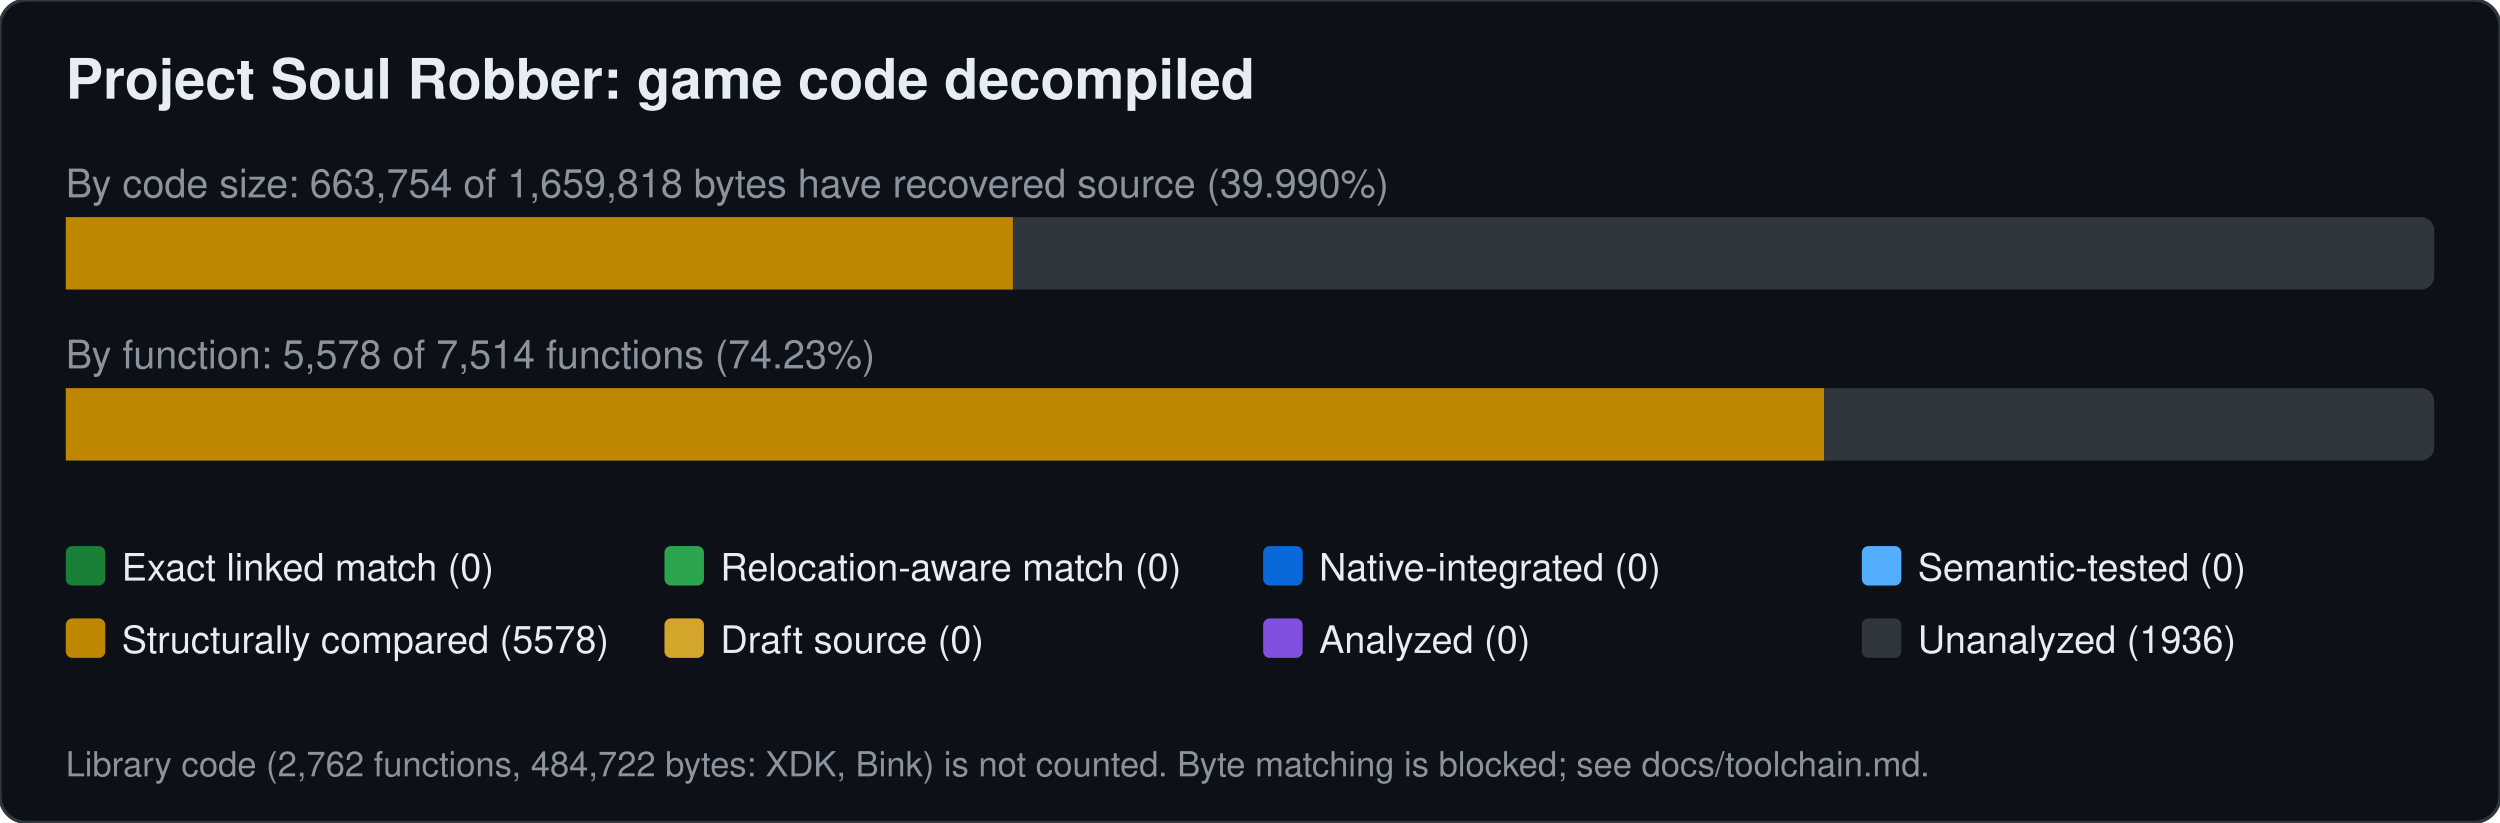
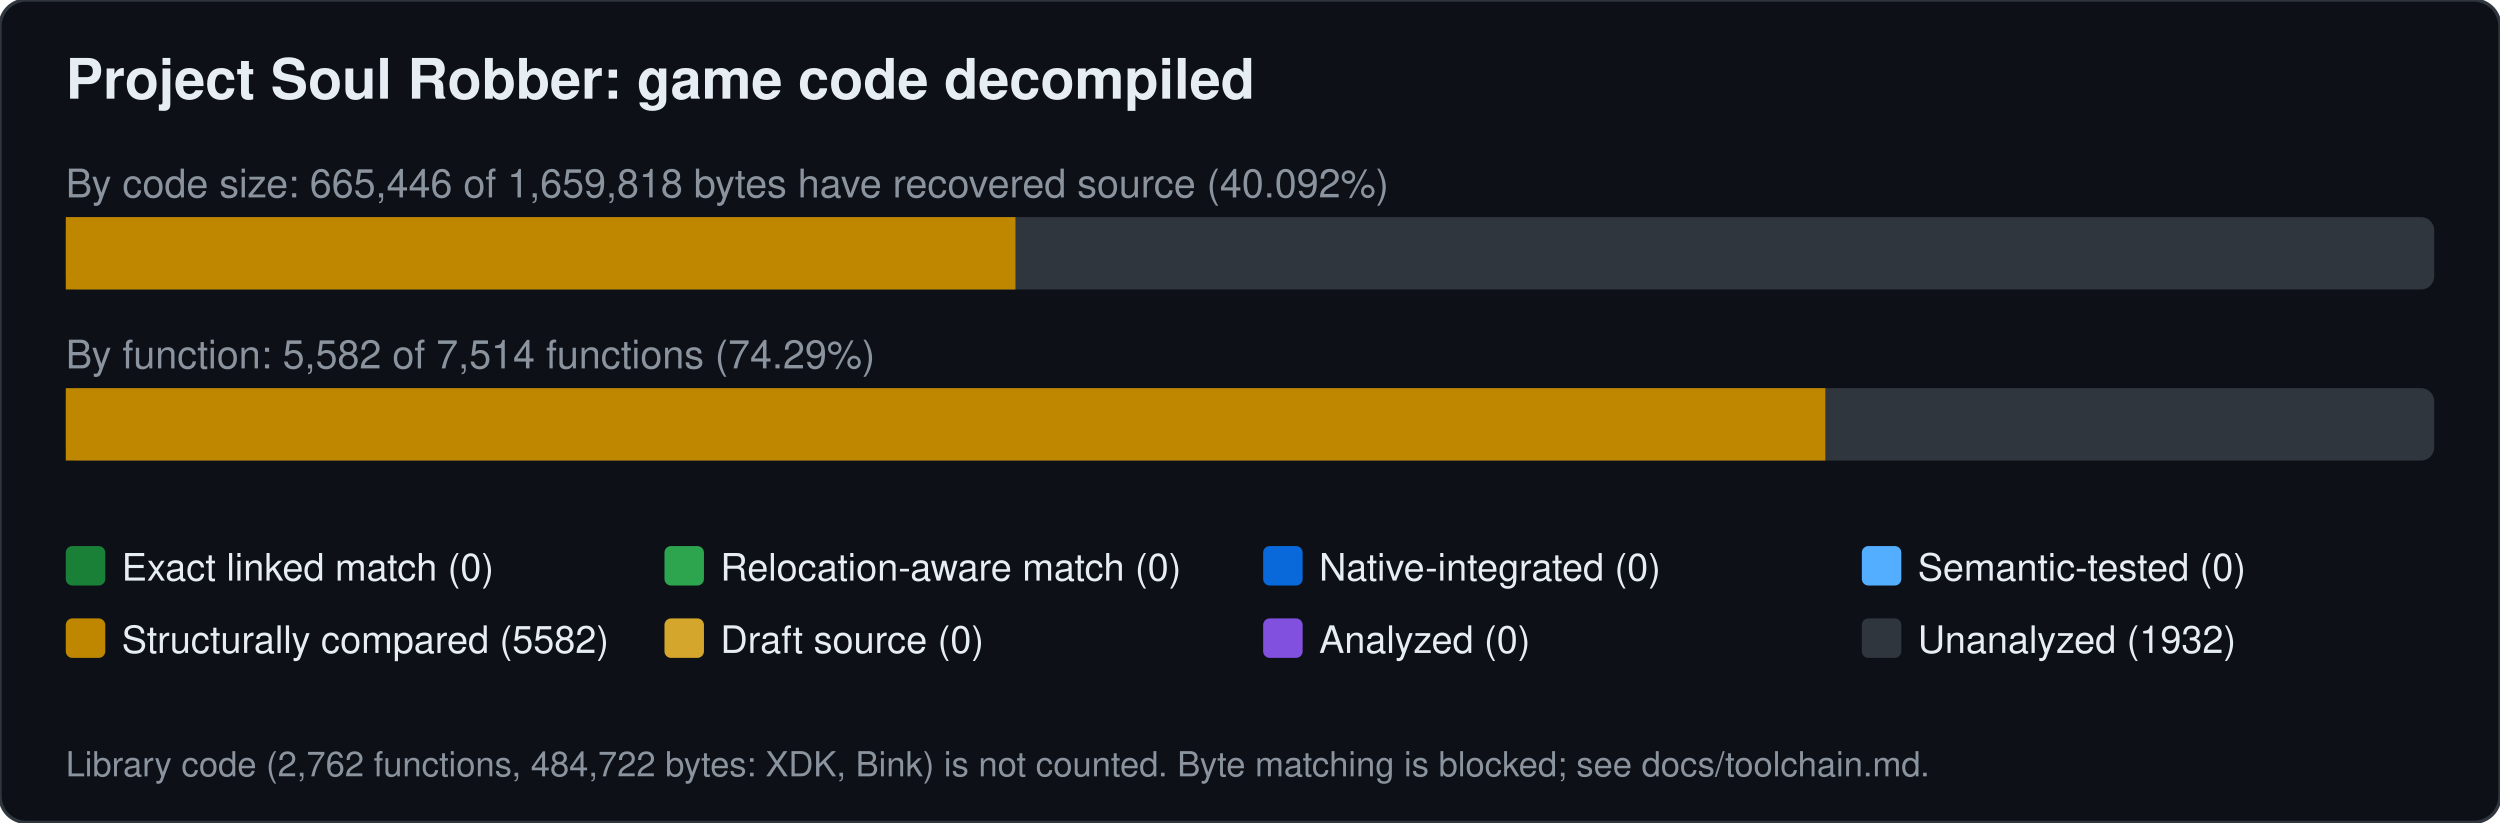
<svg xmlns="http://www.w3.org/2000/svg" width="760" height="250" viewBox="0 0 760 250" font-family="Segoe UI,Helvetica,Arial,sans-serif">
  <rect width="760" height="250" rx="8" fill="#0d1117" stroke="#30363d" />
  <text x="20" y="30" font-size="17" font-weight="600" fill="#e6edf3">Project Soul Robber: game code decompiled</text>
-   <text x="20" y="60" font-size="12" fill="#8b949e">By code size: 663,754 of 1,659,818 bytes have recovered source (39.990%)</text>
+   <text x="20" y="60" font-size="12" fill="#8b949e">By code size: 665,446 of 1,659,818 bytes have recovered source (40.092%)</text>
  <rect x="20" y="66" width="720" height="22" rx="4" fill="#30363d" />
-   <rect x="20.0" y="66" width="287.9" height="22" fill="#bf8700" />
-   <text x="20" y="112" font-size="12" fill="#8b949e">By function: 5,578 of 7,514 functions (74.23%)</text>
+   <rect x="20.0" y="66" width="288.7" height="22" fill="#bf8700" />
+   <text x="20" y="112" font-size="12" fill="#8b949e">By function: 5,582 of 7,514 functions (74.29%)</text>
  <rect x="20" y="118" width="720" height="22" rx="4" fill="#30363d" />
-   <rect x="20.0" y="118" width="534.5" height="22" fill="#bf8700" />
+   <rect x="20.0" y="118" width="534.9" height="22" fill="#bf8700" />
  <rect x="20" y="166" width="12" height="12" rx="2" fill="#1a7f37" />
  <text x="37" y="176.5" font-size="11.5" fill="#e6edf3">Exact linked match (0)</text>
  <rect x="202" y="166" width="12" height="12" rx="2" fill="#2da44e" />
  <text x="219" y="176.5" font-size="11.5" fill="#e6edf3">Relocation-aware match (0)</text>
  <rect x="384" y="166" width="12" height="12" rx="2" fill="#0969da" />
  <text x="401" y="176.5" font-size="11.5" fill="#e6edf3">Native-integrated (0)</text>
  <rect x="566" y="166" width="12" height="12" rx="2" fill="#54aeff" />
  <text x="583" y="176.5" font-size="11.5" fill="#e6edf3">Semantic-tested (0)</text>
  <rect x="20" y="188" width="12" height="12" rx="2" fill="#bf8700" />
-   <text x="37" y="198.5" font-size="11.5" fill="#e6edf3">Structurally compared (5578)</text>
+   <text x="37" y="198.5" font-size="11.5" fill="#e6edf3">Structurally compared (5582)</text>
  <rect x="202" y="188" width="12" height="12" rx="2" fill="#d4a72c" />
  <text x="219" y="198.5" font-size="11.5" fill="#e6edf3">Draft source (0)</text>
  <rect x="384" y="188" width="12" height="12" rx="2" fill="#8250df" />
  <text x="401" y="198.5" font-size="11.5" fill="#e6edf3">Analyzed (0)</text>
  <rect x="566" y="188" width="12" height="12" rx="2" fill="#30363d" />
-   <text x="583" y="198.5" font-size="11.5" fill="#e6edf3">Unanalyzed (1936)</text>
+   <text x="583" y="198.5" font-size="11.5" fill="#e6edf3">Unanalyzed (1932)</text>
  <text x="20" y="236" font-size="10.5" fill="#8b949e">Library code (2,762 functions, 484,722 bytes: XDK, Bink) is not counted. Byte matching is blocked; see docs/toolchain.md.</text>
</svg>
